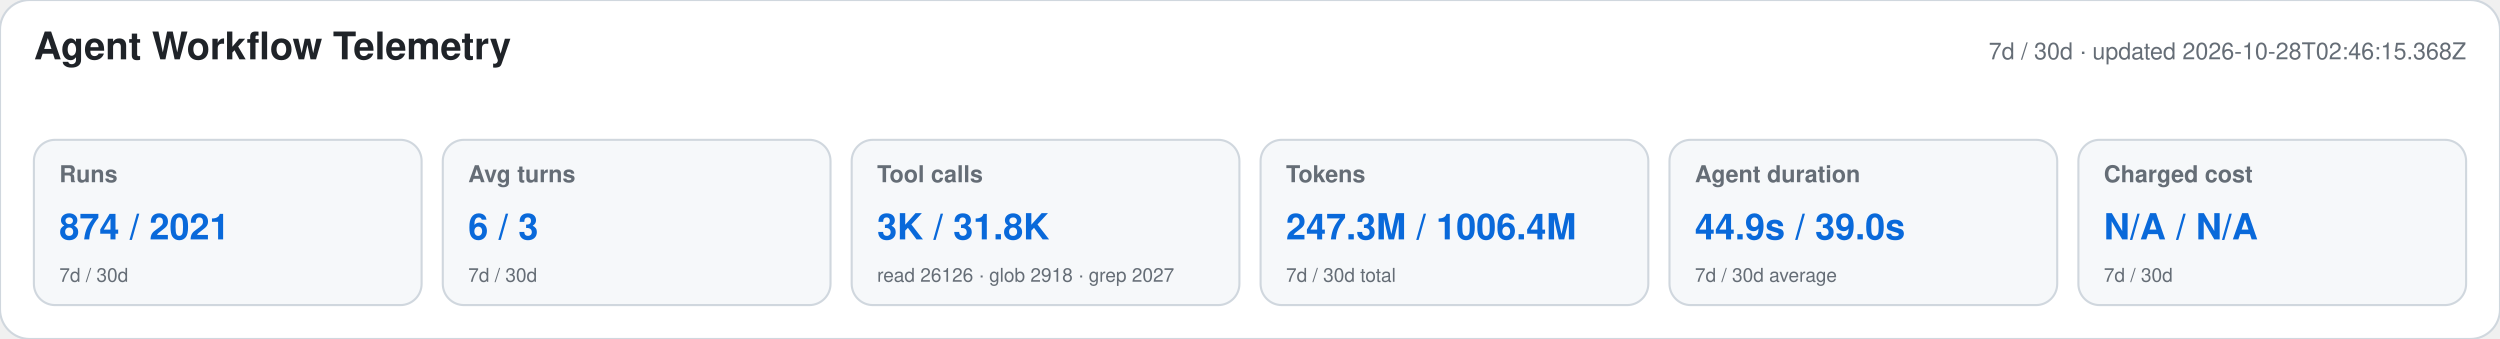
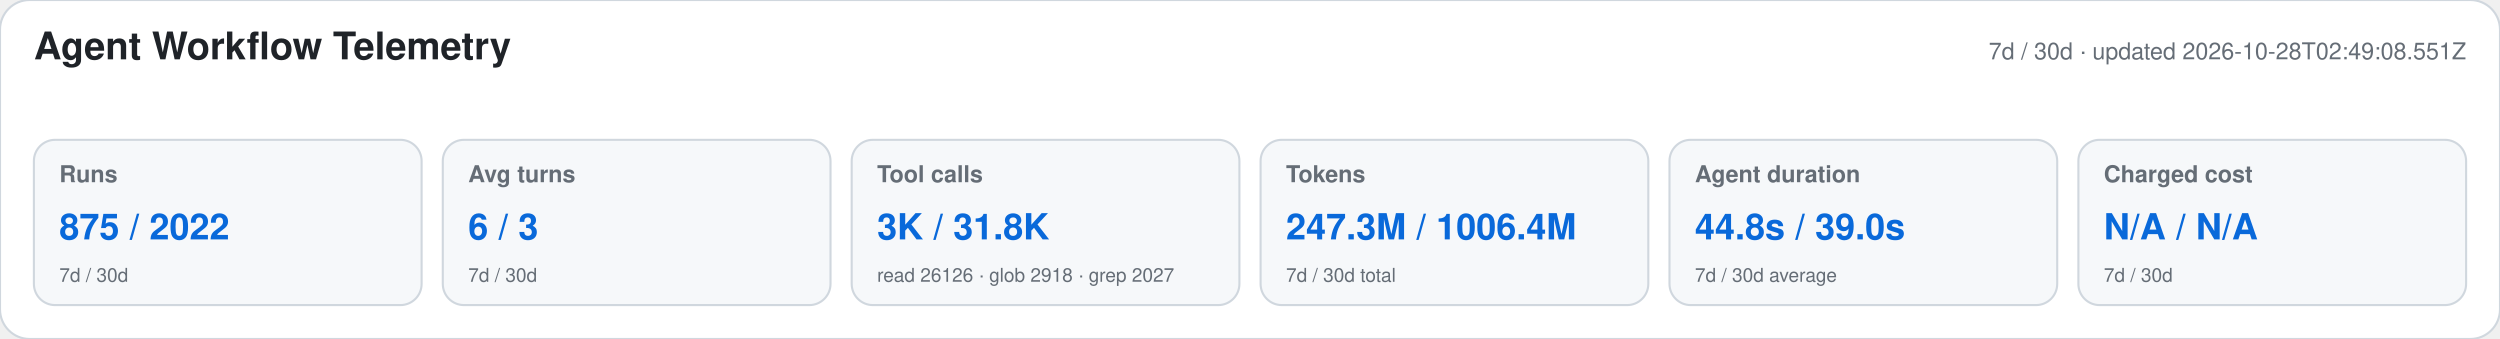
<svg xmlns="http://www.w3.org/2000/svg" width="1180" height="160" viewBox="0 0 1180 160" role="img" aria-labelledby="title desc">
  <style>text{font-family:-apple-system,BlinkMacSystemFont,"Segoe UI",Helvetica,Arial,sans-serif}.heading{font-size:18px;font-weight:650;fill:#1f2328}.meta,.label,.secondary{fill:#656d76}.meta,.label{font-size:11px}.label{font-weight:600}.primary{font-size:17px;font-weight:700;fill:#0969da}.secondary{font-size:9px}</style>
  <rect width="1180" height="160" rx="14" fill="#ffffff" stroke="#d0d7de" />
  <text x="16" y="28" class="heading">Agent Workflow Telemetry</text>
-   <text x="1164" y="28" text-anchor="end" class="meta">7d / 30d · updated 2026-10-28T02:46:15.368Z</text>
+   <text x="1164" y="28" text-anchor="end" class="meta">7d / 30d · updated 2026-10-28T02:49:08.551Z</text>
  <g>
    <rect x="16" y="66" width="183" height="78" rx="10" fill="#f6f8fa" stroke="#d0d7de" />
    <text x="28" y="86" class="label">Runs</text>
-     <text x="28" y="113" class="primary">874 / 2021</text>
+     <text x="28" y="113" class="primary">875 / 2022</text>
    <text x="28" y="133" class="secondary">7d / 30d</text>
  </g>
  <g>
    <rect x="209" y="66" width="183" height="78" rx="10" fill="#f6f8fa" stroke="#d0d7de" />
    <text x="221" y="86" class="label">Avg turns</text>
    <text x="221" y="113" class="primary">6 / 3</text>
    <text x="221" y="133" class="secondary">7d / 30d</text>
  </g>
  <g>
    <rect x="402" y="66" width="183" height="78" rx="10" fill="#f6f8fa" stroke="#d0d7de" />
    <text x="414" y="86" class="label">Tool calls</text>
    <text x="414" y="113" class="primary">3K / 31.8K</text>
    <text x="414" y="133" class="secondary">read 26126 · glob 2918 · grep 2027</text>
  </g>
  <g>
    <rect x="595" y="66" width="183" height="78" rx="10" fill="#f6f8fa" stroke="#d0d7de" />
    <text x="607" y="86" class="label">Tokens</text>
    <text x="607" y="113" class="primary">247.3M / 1006.4M</text>
    <text x="607" y="133" class="secondary">7d / 30d total</text>
  </g>
  <g>
    <rect x="788" y="66" width="183" height="78" rx="10" fill="#f6f8fa" stroke="#d0d7de" />
    <text x="800" y="86" class="label">Agent duration</text>
-     <text x="800" y="113" class="primary">44.9s / 39.0s</text>
+     <text x="800" y="113" class="primary">44.8s / 39.0s</text>
    <text x="800" y="133" class="secondary">7d / 30d average</text>
  </g>
  <g>
    <rect x="981" y="66" width="183" height="78" rx="10" fill="#f6f8fa" stroke="#d0d7de" />
    <text x="993" y="86" class="label">Charged cost</text>
    <text x="993" y="113" class="primary">N/A / N/A</text>
    <text x="993" y="133" class="secondary">7d / 30d</text>
  </g>
</svg>
